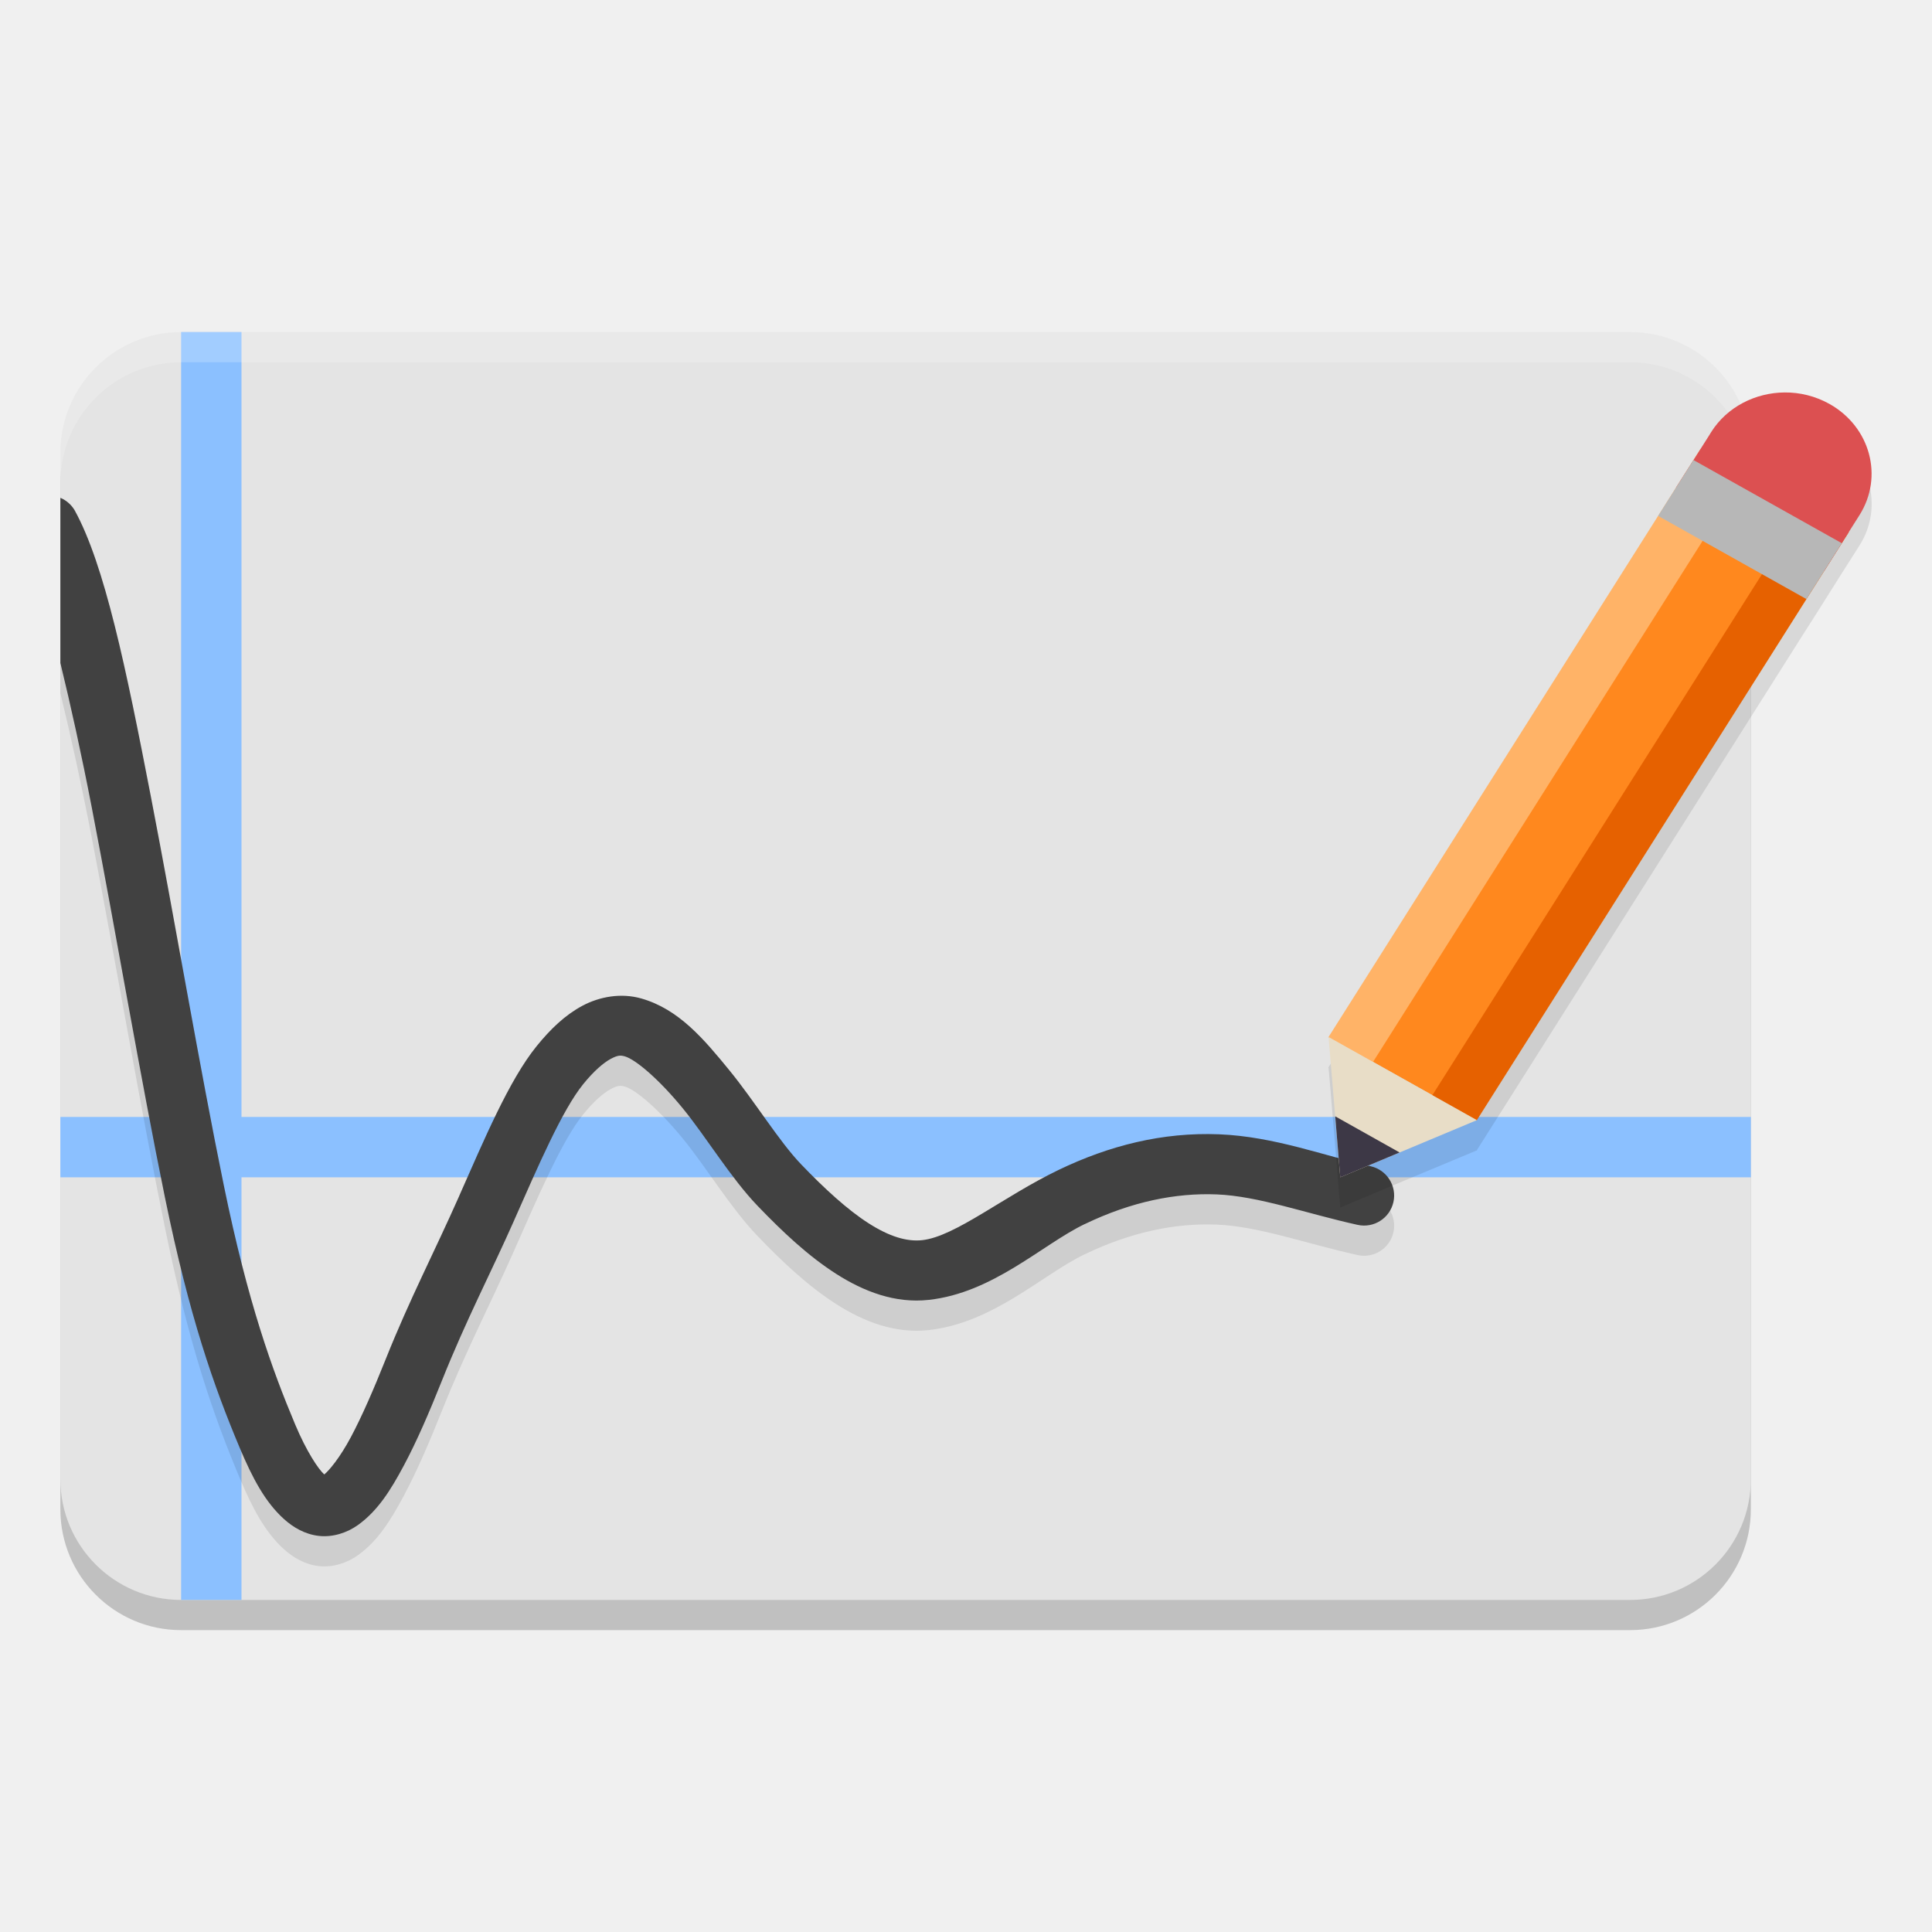
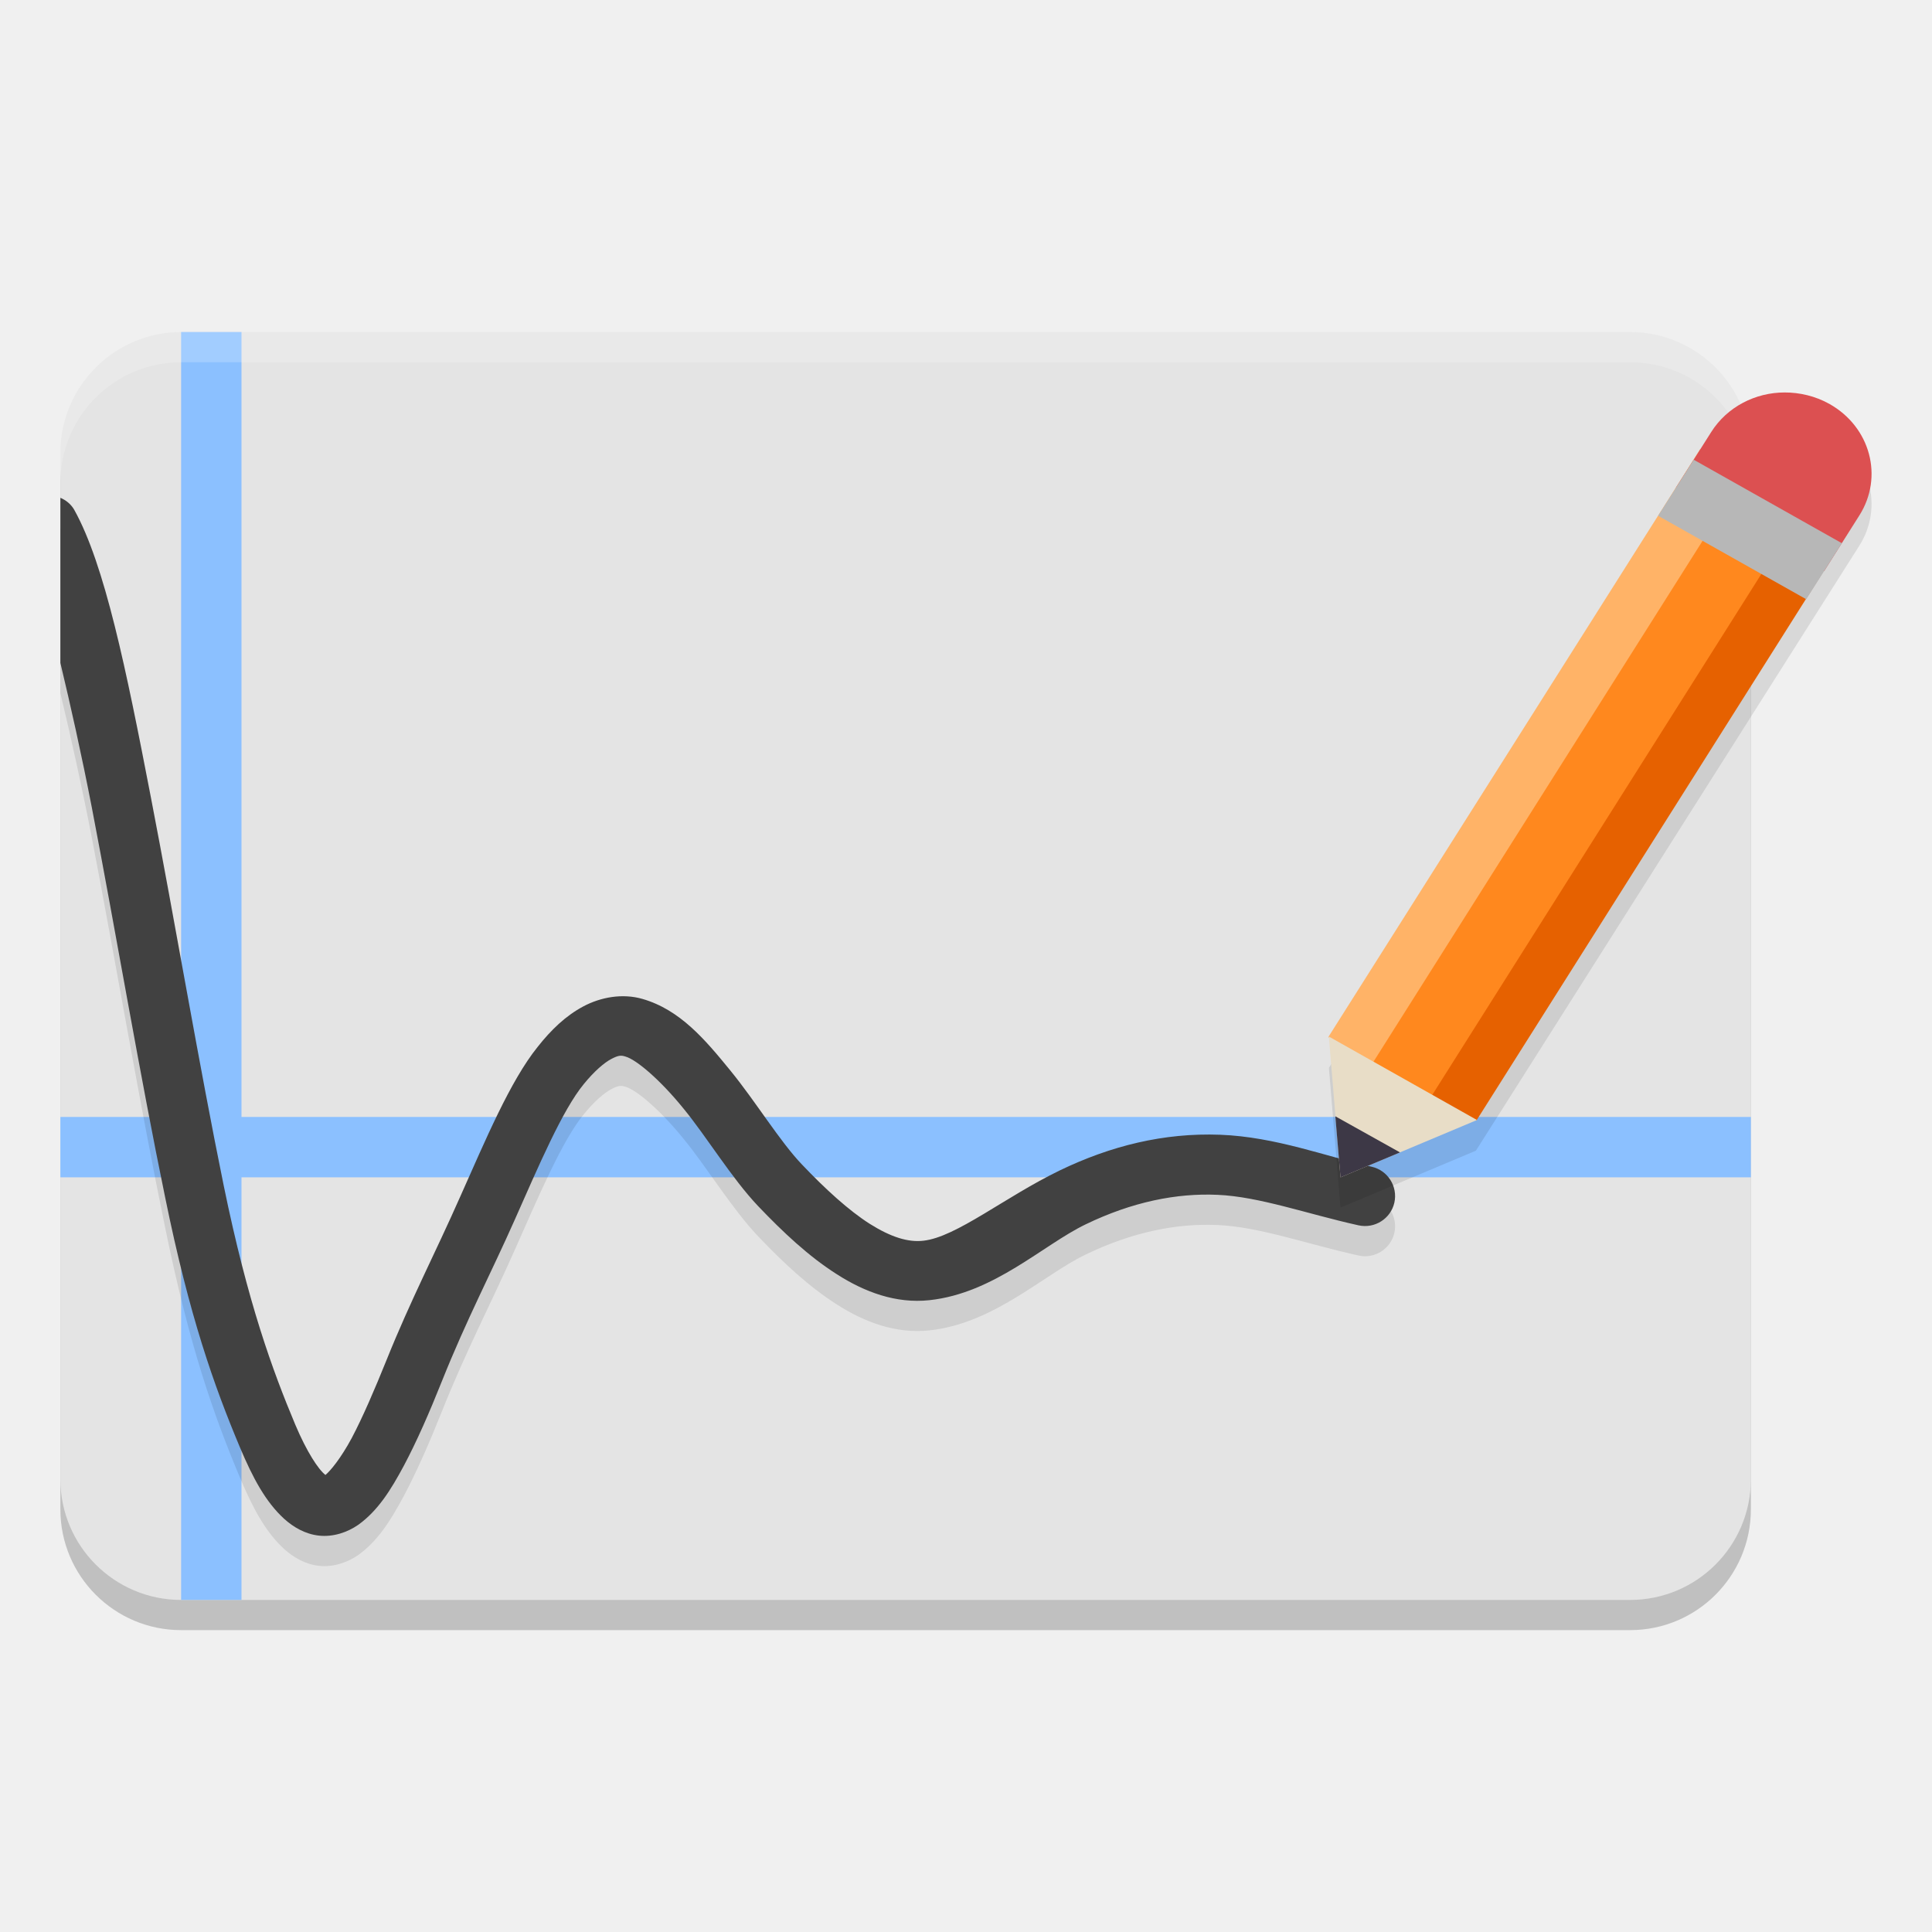
<svg xmlns="http://www.w3.org/2000/svg" width="64" height="64" version="1.1">
-   <path style="opacity:0.2" d="M 6,12 H 53.999 c 2.209,0 4,1.791 4,4 V 50 C 57.999,52.209 56.208,54 53.999,54 H 6 C 3.791,54 2,52.209 2,50 V 16 c 0,-2.209 1.791,-4 4,-4 z m 0,0" />
-   <path style="fill:#e4e4e4" d="M 6,11 H 53.999 c 2.209,0 4,1.791 4,4 v 34 c 0,2.209 -1.791,4 -4,4 H 6 c -2.209,0 -4,-1.791 -4,-4 V 15 c 0,-2.209 1.791,-4 4,-4 z m 0,0" />
-   <path style="fill:#8bc0ff" d="m 2,37 v 2 H 58 v -2 z" />
-   <path style="fill:#8bc0ff" d="m 6,11 v 42 h 2 V 11 Z" />
-   <path style="opacity:0.1" d="m 2,17.491 v 5.471 c 0.345,1.417 0.7,3.027 1.039,4.782 0.804,4.157 1.613,8.957 2.425,12.923 0.813,3.967 1.616,6.244 2.477,8.294 0.431,1.025 0.85,1.802 1.463,2.357 0.307,0.278 0.696,0.509 1.162,0.561 0.467,0.052 0.944,-0.11 1.296,-0.364 0.652,-0.47 1.074,-1.143 1.509,-1.955 0.435,-0.812 0.848,-1.773 1.258,-2.8 0.82,-2.054 1.627,-3.582 2.406,-5.341 v -0.003 c 0.79,-1.782 1.584,-3.638 2.286,-4.504 0.351,-0.434 0.676,-0.71 0.908,-0.834 0.231,-0.124 0.324,-0.125 0.468,-0.085 0.364,0.104 1.147,0.774 1.922,1.723 0.775,0.948 1.585,2.3 2.475,3.227 0.832,0.867 1.684,1.667 2.606,2.256 0.922,0.589 1.957,0.983 3.065,0.861 2.136,-0.232 3.76,-1.834 5.165,-2.51 h 0.003 c 1.553,-0.748 3.016,-1.037 4.369,-0.984 1.391,0.055 2.957,0.63 4.67,1.009 0.536,0.119 1.067,-0.219 1.187,-0.755 0.119,-0.536 -0.219,-1.067 -0.755,-1.187 -1.518,-0.336 -3.183,-0.985 -5.023,-1.058 -1.874,-0.074 -3.635,0.373 -5.313,1.18 -1.822,0.876 -3.428,2.209 -4.52,2.327 -0.506,0.055 -1.084,-0.117 -1.777,-0.561 -0.693,-0.443 -1.458,-1.143 -2.239,-1.958 -0.726,-0.757 -1.532,-2.083 -2.371,-3.109 -0.839,-1.026 -1.671,-2.024 -2.92,-2.379 -0.665,-0.189 -1.379,-0.063 -1.955,0.246 -0.576,0.31 -1.056,0.774 -1.512,1.337 -0.912,1.127 -1.734,3.09 -2.559,4.95 v 0.003 c -0.835,1.885 -1.642,3.419 -2.436,5.409 -0.397,0.995 -0.79,1.902 -1.162,2.598 -0.356,0.665 -0.707,1.088 -0.875,1.225 l -0.003,-0.003 C 10.545,49.666 10.156,49.086 9.779,48.19 9.026,46.397 8.215,44.174 7.414,40.265 6.613,36.355 5.805,31.561 4.994,27.367 4.183,23.174 3.47,19.698 2.465,17.89 2.356,17.711 2.193,17.572 2,17.491 Z" />
-   <path style="fill:#414141" d="m 2,16.491 v 5.471 c 0.345,1.417 0.7,3.027 1.039,4.782 0.804,4.157 1.613,8.957 2.425,12.923 0.813,3.967 1.616,6.244 2.477,8.294 0.431,1.025 0.85,1.802 1.463,2.357 0.307,0.278 0.696,0.509 1.162,0.561 0.467,0.052 0.944,-0.11 1.296,-0.364 0.652,-0.47 1.074,-1.143 1.509,-1.955 0.435,-0.812 0.848,-1.773 1.258,-2.8 0.82,-2.054 1.627,-3.582 2.406,-5.341 v -0.003 c 0.79,-1.782 1.584,-3.638 2.286,-4.504 0.351,-0.434 0.676,-0.71 0.908,-0.834 0.231,-0.124 0.324,-0.125 0.468,-0.085 0.364,0.104 1.147,0.774 1.922,1.723 0.775,0.948 1.585,2.3 2.475,3.227 0.832,0.867 1.684,1.667 2.606,2.256 0.922,0.589 1.957,0.983 3.065,0.861 2.136,-0.232 3.76,-1.834 5.165,-2.51 h 0.003 c 1.553,-0.748 3.016,-1.037 4.369,-0.984 1.391,0.055 2.957,0.63 4.67,1.009 0.536,0.119 1.067,-0.219 1.187,-0.755 0.119,-0.536 -0.219,-1.067 -0.755,-1.187 -1.518,-0.336 -3.183,-0.985 -5.023,-1.058 -1.874,-0.074 -3.635,0.373 -5.313,1.18 -1.822,0.876 -3.428,2.209 -4.52,2.327 -0.506,0.055 -1.084,-0.117 -1.777,-0.561 -0.693,-0.443 -1.458,-1.143 -2.239,-1.958 -0.726,-0.757 -1.532,-2.083 -2.371,-3.109 -0.839,-1.026 -1.671,-2.024 -2.92,-2.379 -0.665,-0.189 -1.379,-0.063 -1.955,0.246 -0.576,0.31 -1.056,0.774 -1.512,1.337 -0.912,1.127 -1.734,3.09 -2.559,4.95 v 0.003 c -0.835,1.885 -1.642,3.419 -2.436,5.409 -0.397,0.995 -0.79,1.902 -1.162,2.598 -0.356,0.665 -0.707,1.088 -0.875,1.225 l -0.003,-0.003 C 10.545,48.666 10.156,48.086 9.779,47.19 9.026,45.397 8.215,43.175 7.414,39.265 6.613,35.355 5.805,30.561 4.994,26.367 4.183,22.174 3.47,18.698 2.465,16.89 2.356,16.712 2.193,16.572 2,16.491 Z" />
-   <path style="opacity:0.1" d="m 59.117,14 c -0.965,0.008 -1.9,0.474 -2.43,1.312 -0.025,0.04 -0.055,0.08 -0.078,0.121 l -0.277,0.441 -0.004,-0.004 -12.328,19.496 0.012,0.008 0.219,2.605 0.168,2.02 1.965,-0.824 2.539,-1.059 0.008,0.004 0.008,-0.012 0.008,-0.004 -0.004,-0.004 10.918,-17.258 0.238,-0.371 0.348,-0.551 0.586,-0.93 0.137,-0.215 0.094,-0.148 0.355,-0.559 c 0.809,-1.279 0.361,-2.931 -0.996,-3.691 -0.466,-0.261 -0.979,-0.383 -1.484,-0.379 z" />
-   <path style="opacity:0.2;fill:#ffffff" d="M 6 11 C 3.791 11 2 12.791 2 15 L 2 16 C 2 13.791 3.791 12 6 12 L 54 12 C 56.209 12 58 13.791 58 16 L 58 15 C 58 12.791 56.209 11 54 11 L 6 11 z" />
-   <g transform="matrix(2.142834,0,0,2.06347,-3.14279,-0.2057646)">
-     <path fill="#ff881e" d="m 22.234,16.88 1.834,1.068 5.754,-9.447 -1.834,-1.068 z m 0,0" />
-     <path fill="#e66100" d="m 23.605,17.689 0.688,0.401 5.755,-9.448 -0.688,-0.4 z m 0,0" />
-     <path fill="#ffb367" d="M 22.688,17.155 22,16.755 27.754,7.307 28.442,7.708 Z m 0,0" />
-     <path style="fill:#dc5051" d="m 29.055,6.4 c -0.451,0.004 -0.888,0.23 -1.135,0.636 -0.012,0.019 -0.024,0.039 -0.035,0.059 l -0.511,0.838 0.457,0.267 c 0.106,0.252 0.293,0.475 0.551,0.626 0.258,0.15 0.547,0.205 0.824,0.176 l 0.459,0.267 0.546,-0.897 C 30.589,7.753 30.381,6.953 29.748,6.584 29.53,6.458 29.291,6.398 29.055,6.4 Z" />
-     <path style="fill:#e8ddc7" d="m 22.186,19 2.112,-0.918 -2.293,-1.335 z m 0,0" />
-     <path fill="#3d3846" d="m 22.186,19 0.917,-0.399 -0.995,-0.58 z m 0,0" />
-     <path style="fill:#b7b7b7" d="M 27.1,8.382 29.392,9.717 29.939,8.82 27.646,7.485 Z m 0,0" />
-   </g>
+   <rect style="opacity:0.2" width="56" height="42" x="2" y="12" rx="4" ry="4" />
+   <rect style="fill:#e4e4e4" width="56" height="42" x="2" y="11" rx="4" ry="4" />
+   <path style="fill:#8bc0ff" d="M 6 11 L 6 37 L 2 37 L 2 39 L 6 39 L 6 53 L 8 53 L 8 39 L 58 39 L 58 37 L 8 37 L 8 11 L 6 11 z" />
+   <path style="opacity:0.1" d="m 2,17.49 v 5.47 c 0.34,1.42 0.7,3.03 1.04,4.78 0.8,4.16 1.61,8.96 2.43,12.92 0.81,3.97 1.62,6.24 2.48,8.29 0.43,1.02 0.85,1.8 1.46,2.36 0.31,0.28 0.7,0.51 1.16,0.56 0.47,0.05 0.94,-0.11 1.3,-0.36 0.65,-0.47 1.07,-1.14 1.51,-1.96 0.43,-0.81 0.85,-1.77 1.26,-2.8 0.82,-2.05 1.63,-3.58 2.41,-5.34 v -0 c 0.79,-1.78 1.58,-3.64 2.29,-4.5 0.35,-0.43 0.68,-0.71 0.91,-0.83 0.23,-0.12 0.32,-0.13 0.47,-0.08 0.36,0.1 1.15,0.77 1.92,1.72 0.78,0.95 1.59,2.3 2.47,3.23 0.83,0.87 1.68,1.67 2.61,2.26 0.92,0.59 1.96,0.98 3.07,0.86 2.14,-0.23 3.76,-1.83 5.17,-2.51 h 0 c 1.55,-0.75 3.02,-1.04 4.37,-0.98 1.39,0.06 2.96,0.63 4.67,1.01 0.54,0.12 1.07,-0.22 1.19,-0.75 0.12,-0.54 -0.22,-1.07 -0.75,-1.19 -1.52,-0.34 -3.18,-0.99 -5.02,-1.06 -1.87,-0.07 -3.63,0.37 -5.31,1.18 -1.82,0.88 -3.43,2.21 -4.52,2.33 -0.51,0.06 -1.08,-0.12 -1.78,-0.56 -0.69,-0.44 -1.46,-1.14 -2.24,-1.96 -0.73,-0.76 -1.53,-2.08 -2.37,-3.11 -0.84,-1.03 -1.67,-2.02 -2.92,-2.38 -0.66,-0.19 -1.38,-0.06 -1.96,0.25 -0.58,0.31 -1.06,0.77 -1.51,1.34 -0.91,1.13 -1.73,3.09 -2.56,4.95 v 0 c -0.83,1.88 -1.64,3.42 -2.44,5.41 -0.4,0.99 -0.79,1.9 -1.16,2.6 -0.36,0.67 -0.71,1.09 -0.87,1.22 l -0,-0 C 10.54,49.67 10.16,49.09 9.78,48.19 9.03,46.4 8.21,44.17 7.41,40.27 6.61,36.35 5.8,31.56 4.99,27.37 4.18,23.17 3.47,19.7 2.46,17.89 2.36,17.71 2.19,17.57 2,17.49 Z" />
+   <path style="fill:#414141" d="m 2,16.49 v 5.47 c 0.34,1.42 0.7,3.03 1.04,4.78 0.8,4.16 1.61,8.96 2.43,12.92 0.81,3.97 1.62,6.24 2.48,8.29 0.43,1.02 0.85,1.8 1.46,2.36 0.31,0.28 0.7,0.51 1.16,0.56 0.47,0.05 0.94,-0.11 1.3,-0.36 0.65,-0.47 1.07,-1.14 1.51,-1.96 0.43,-0.81 0.85,-1.77 1.26,-2.8 0.82,-2.05 1.63,-3.58 2.41,-5.34 v -0 c 0.79,-1.78 1.58,-3.64 2.29,-4.5 0.35,-0.43 0.68,-0.71 0.91,-0.83 0.23,-0.12 0.32,-0.13 0.47,-0.08 0.36,0.1 1.15,0.77 1.92,1.72 0.78,0.95 1.59,2.3 2.47,3.23 0.83,0.87 1.68,1.67 2.61,2.26 0.92,0.59 1.96,0.98 3.07,0.86 2.14,-0.23 3.76,-1.83 5.17,-2.51 h 0 c 1.55,-0.75 3.02,-1.04 4.37,-0.98 1.39,0.06 2.96,0.63 4.67,1.01 0.54,0.12 1.07,-0.22 1.19,-0.75 0.12,-0.54 -0.22,-1.07 -0.75,-1.19 -1.52,-0.34 -3.18,-0.99 -5.02,-1.06 -1.87,-0.07 -3.63,0.37 -5.31,1.18 -1.82,0.88 -3.43,2.21 -4.52,2.33 -0.51,0.06 -1.08,-0.12 -1.78,-0.56 -0.69,-0.44 -1.46,-1.14 -2.24,-1.96 -0.73,-0.76 -1.53,-2.08 -2.37,-3.11 -0.84,-1.03 -1.67,-2.02 -2.92,-2.38 -0.66,-0.19 -1.38,-0.06 -1.96,0.25 -0.58,0.31 -1.06,0.77 -1.51,1.34 -0.91,1.13 -1.73,3.09 -2.56,4.95 v 0 c -0.83,1.88 -1.64,3.42 -2.44,5.41 -0.4,0.99 -0.79,1.9 -1.16,2.6 -0.36,0.67 -0.71,1.09 -0.87,1.22 l -0,-0 C 10.54,48.67 10.16,48.09 9.78,47.19 9.03,45.4 8.21,43.17 7.41,39.27 6.61,35.36 5.8,30.56 4.99,26.37 4.18,22.17 3.47,18.7 2.46,16.89 2.36,16.71 2.19,16.57 2,16.49 Z" />
+   <path style="opacity:0.2;fill:#ffffff" d="M 6 11 C 3.784 11 2 12.784 2 15 L 2 16 C 2 13.784 3.784 12 6 12 L 54 12 C 56.216 12 58 13.784 58 16 L 58 15 C 58 12.784 56.216 11 54 11 L 6 11 z" />
+   <path style="opacity:0.1" d="M 59.116,14 C 58.152,14 57.213,14.475 56.684,15.315 L 44.022,35.373 44.406,40.002 48.891,38.118 61.595,18.073 C 62.403,16.793 61.958,15.143 60.601,14.381 60.134,14.119 59.607,13.998 59.116,14 Z" />
+   <path fill="#ff881e" d="M 44.492,34.626 48.413,36.834 60.734,17.334 56.813,15.126 Z M 44.492,34.626" />
+   <path fill="#e66100" d="M 47.427,36.298 48.906,37.123 61.227,17.623 59.748,16.797 Z M 47.427,36.298" />
+   <path fill="#ffb367" d="M 45.477,35.204 43.999,34.358 56.32,14.878 57.798,15.704 Z M 45.477,35.204" />
+   <path style="fill:#dc5051" d="M 59.116,13.001 C 58.152,13.001 57.213,13.475 56.684,14.315 L 55.514,16.164 60.426,18.921 61.595,17.072 C 62.403,15.793 61.958,14.142 60.601,13.38 60.134,13.118 59.607,12.999 59.116,13.001 Z" />
+   <path style="fill:#e8ddc7" d="M 44.406,39.001 48.927,37.102 44.02,34.337 Z M 44.406,39.001" />
+   <path fill="#3d3846" d="M 44.406,39.001 46.377,38.175 44.235,36.979 Z M 44.406,39.001" />
+   <path style="fill:#b7b7b7" d="M 54.927,17.086 59.834,19.851 61.013,17.994 56.106,15.229 Z M 54.927,17.086" />
</svg>
